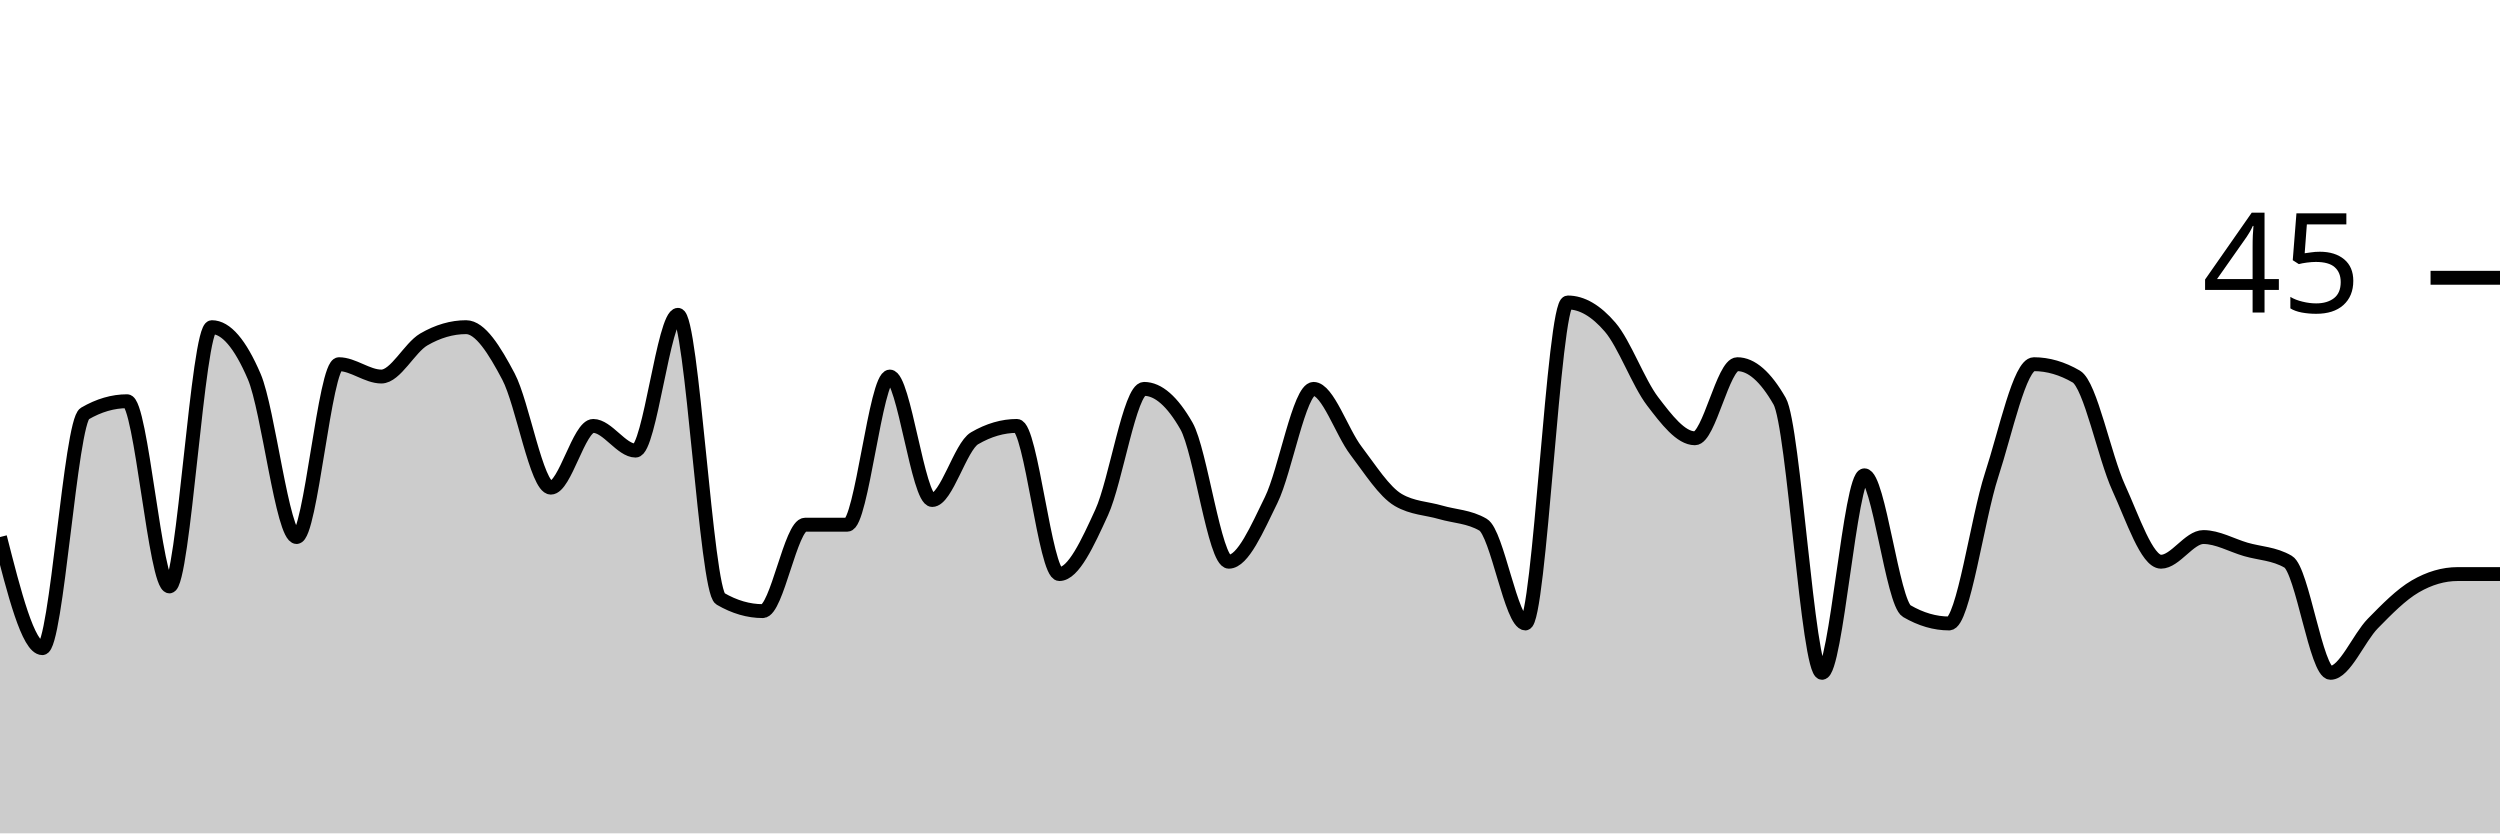
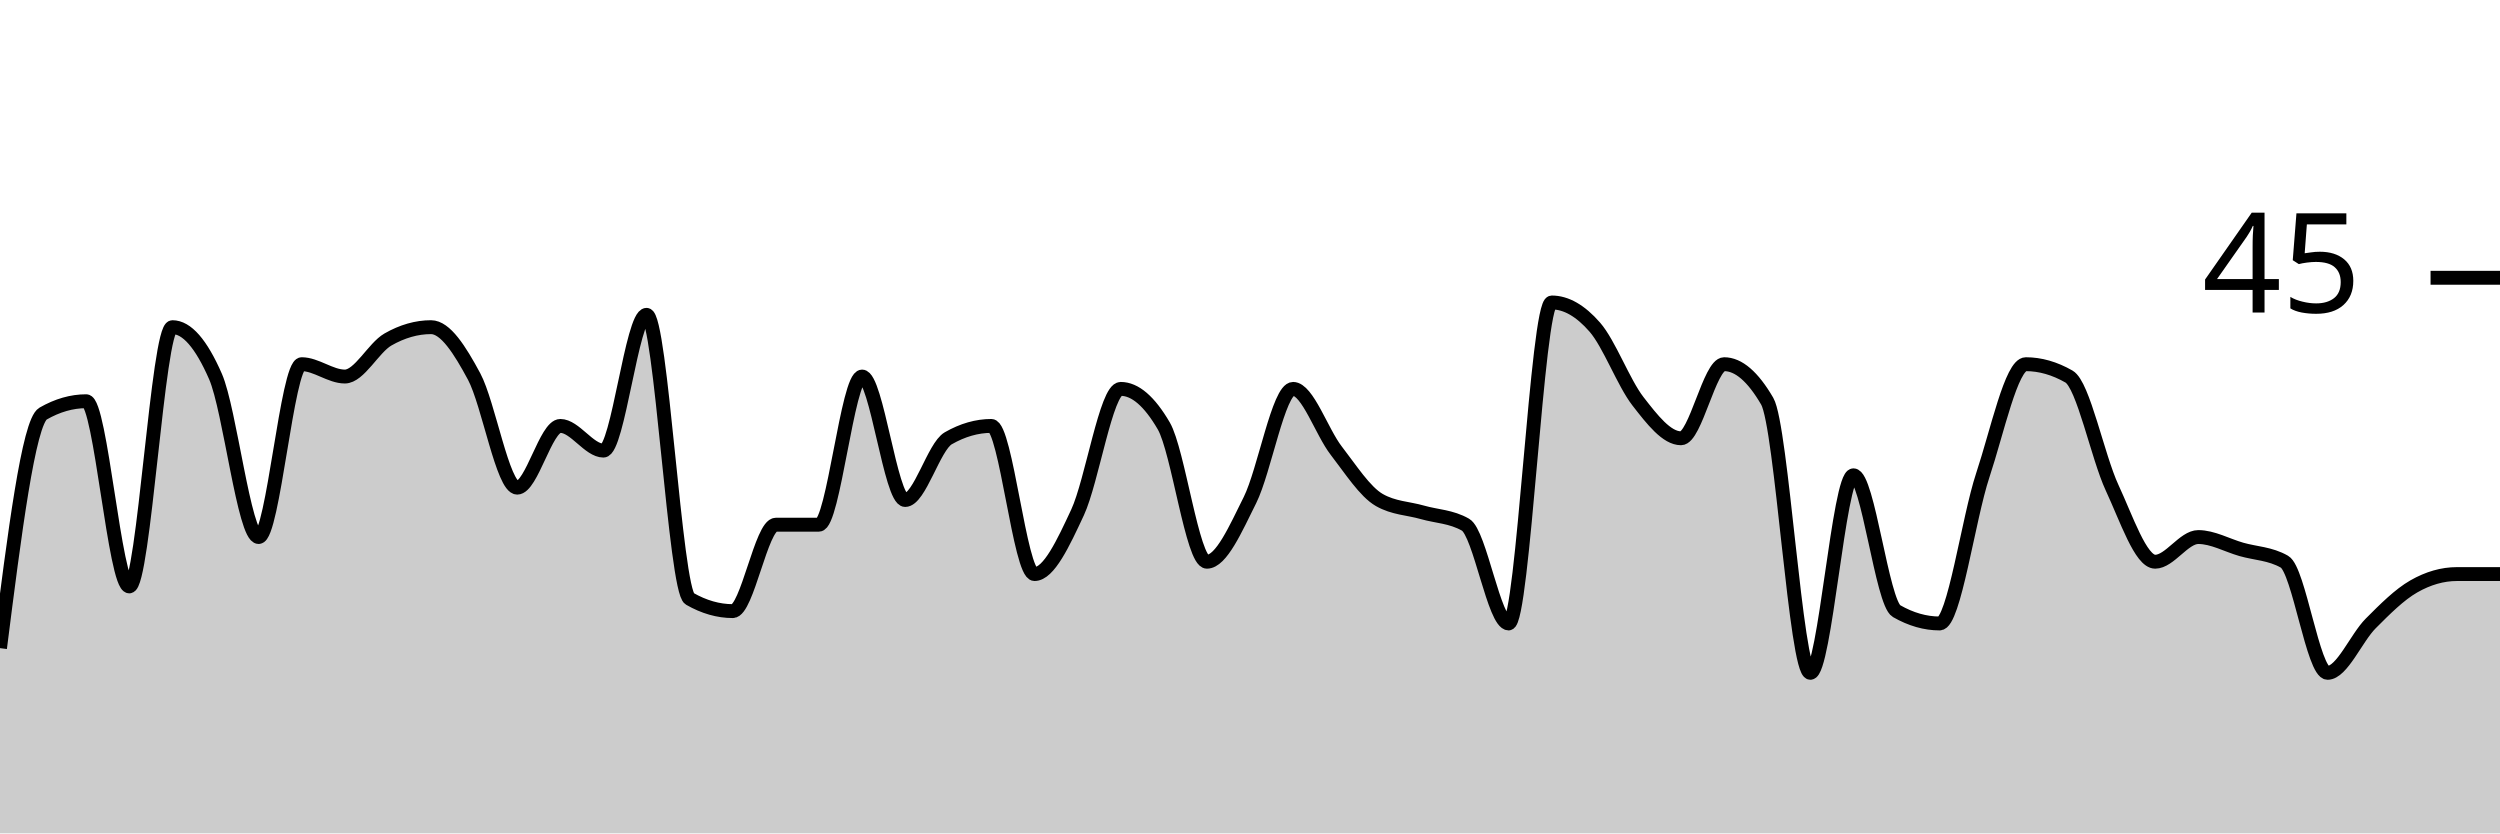
<svg xmlns="http://www.w3.org/2000/svg" viewBox="0 0 180 60">
  <g transform="translate(0,20)">
-     <path class="area" fill="rgba(0, 0, 0, 0.2)" d="M0,18.667C1.017,22.667,2.034,26.667,3.051,26.667C4.068,26.667,5.085,10.37,6.102,9.778C7.119,9.185,8.136,8.889,9.153,8.889C10.169,8.889,11.186,22.222,12.203,22.222C13.22,22.222,14.237,3.556,15.254,3.556C16.271,3.556,17.288,4.741,18.305,7.111C19.322,9.481,20.339,18.667,21.356,18.667C22.373,18.667,23.39,6.222,24.407,6.222C25.424,6.222,26.441,7.111,27.458,7.111C28.475,7.111,29.492,5.037,30.508,4.444C31.525,3.852,32.542,3.556,33.559,3.556C34.576,3.556,35.593,5.185,36.61,7.111C37.627,9.037,38.644,15.111,39.661,15.111C40.678,15.111,41.695,10.667,42.712,10.667C43.729,10.667,44.746,12.444,45.763,12.444C46.78,12.444,47.797,2.667,48.814,2.667C49.831,2.667,50.847,22.519,51.864,23.111C52.881,23.704,53.898,24,54.915,24C55.932,24,56.949,17.778,57.966,17.778C58.983,17.778,60,17.778,61.017,17.778C62.034,17.778,63.051,7.111,64.068,7.111C65.085,7.111,66.102,16,67.119,16C68.136,16,69.153,12.148,70.169,11.556C71.186,10.963,72.203,10.667,73.22,10.667C74.237,10.667,75.254,21.333,76.271,21.333C77.288,21.333,78.305,19.111,79.322,16.889C80.339,14.667,81.356,8,82.373,8C83.39,8,84.407,8.889,85.424,10.667C86.441,12.444,87.458,20.444,88.475,20.444C89.492,20.444,90.508,18.074,91.525,16C92.542,13.926,93.559,8,94.576,8C95.593,8,96.61,11.111,97.627,12.444C98.644,13.778,99.661,15.407,100.678,16C101.695,16.593,102.712,16.593,103.729,16.889C104.746,17.185,105.763,17.185,106.78,17.778C107.797,18.37,108.814,24.889,109.831,24.889C110.847,24.889,111.864,1.778,112.881,1.778C113.898,1.778,114.915,2.37,115.932,3.556C116.949,4.741,117.966,7.556,118.983,8.889C120,10.222,121.017,11.556,122.034,11.556C123.051,11.556,124.068,6.222,125.085,6.222C126.102,6.222,127.119,7.111,128.136,8.889C129.153,10.667,130.169,28.444,131.186,28.444C132.203,28.444,133.22,14.222,134.237,14.222C135.254,14.222,136.271,23.407,137.288,24C138.305,24.593,139.322,24.889,140.339,24.889C141.356,24.889,142.373,17.333,143.39,14.222C144.407,11.111,145.424,6.222,146.441,6.222C147.458,6.222,148.475,6.519,149.492,7.111C150.508,7.704,151.525,12.889,152.542,15.111C153.559,17.333,154.576,20.444,155.593,20.444C156.61,20.444,157.627,18.667,158.644,18.667C159.661,18.667,160.678,19.259,161.695,19.556C162.712,19.852,163.729,19.852,164.746,20.444C165.763,21.037,166.78,28.444,167.797,28.444C168.814,28.444,169.831,25.926,170.847,24.889C171.864,23.852,172.881,22.815,173.898,22.222C174.915,21.63,175.932,21.333,176.949,21.333C177.966,21.333,178.983,21.333,180,21.333L180,40C178.983,40,177.966,40,176.949,40C175.932,40,174.915,40,173.898,40C172.881,40,171.864,40,170.847,40C169.831,40,168.814,40,167.797,40C166.78,40,165.763,40,164.746,40C163.729,40,162.712,40,161.695,40C160.678,40,159.661,40,158.644,40C157.627,40,156.61,40,155.593,40C154.576,40,153.559,40,152.542,40C151.525,40,150.508,40,149.492,40C148.475,40,147.458,40,146.441,40C145.424,40,144.407,40,143.39,40C142.373,40,141.356,40,140.339,40C139.322,40,138.305,40,137.288,40C136.271,40,135.254,40,134.237,40C133.22,40,132.203,40,131.186,40C130.169,40,129.153,40,128.136,40C127.119,40,126.102,40,125.085,40C124.068,40,123.051,40,122.034,40C121.017,40,120,40,118.983,40C117.966,40,116.949,40,115.932,40C114.915,40,113.898,40,112.881,40C111.864,40,110.847,40,109.831,40C108.814,40,107.797,40,106.78,40C105.763,40,104.746,40,103.729,40C102.712,40,101.695,40,100.678,40C99.661,40,98.644,40,97.627,40C96.61,40,95.593,40,94.576,40C93.559,40,92.542,40,91.525,40C90.508,40,89.492,40,88.475,40C87.458,40,86.441,40,85.424,40C84.407,40,83.39,40,82.373,40C81.356,40,80.339,40,79.322,40C78.305,40,77.288,40,76.271,40C75.254,40,74.237,40,73.22,40C72.203,40,71.186,40,70.169,40C69.153,40,68.136,40,67.119,40C66.102,40,65.085,40,64.068,40C63.051,40,62.034,40,61.017,40C60,40,58.983,40,57.966,40C56.949,40,55.932,40,54.915,40C53.898,40,52.881,40,51.864,40C50.847,40,49.831,40,48.814,40C47.797,40,46.78,40,45.763,40C44.746,40,43.729,40,42.712,40C41.695,40,40.678,40,39.661,40C38.644,40,37.627,40,36.61,40C35.593,40,34.576,40,33.559,40C32.542,40,31.525,40,30.508,40C29.492,40,28.475,40,27.458,40C26.441,40,25.424,40,24.407,40C23.39,40,22.373,40,21.356,40C20.339,40,19.322,40,18.305,40C17.288,40,16.271,40,15.254,40C14.237,40,13.22,40,12.203,40C11.186,40,10.169,40,9.153,40C8.136,40,7.119,40,6.102,40C5.085,40,4.068,40,3.051,40C2.034,40,1.017,40,0,40Z" />
-     <path class="line" stroke="black" fill="none" d="M0,18.667C1.017,22.667,2.034,26.667,3.051,26.667C4.068,26.667,5.085,10.37,6.102,9.778C7.119,9.185,8.136,8.889,9.153,8.889C10.169,8.889,11.186,22.222,12.203,22.222C13.22,22.222,14.237,3.556,15.254,3.556C16.271,3.556,17.288,4.741,18.305,7.111C19.322,9.481,20.339,18.667,21.356,18.667C22.373,18.667,23.39,6.222,24.407,6.222C25.424,6.222,26.441,7.111,27.458,7.111C28.475,7.111,29.492,5.037,30.508,4.444C31.525,3.852,32.542,3.556,33.559,3.556C34.576,3.556,35.593,5.185,36.61,7.111C37.627,9.037,38.644,15.111,39.661,15.111C40.678,15.111,41.695,10.667,42.712,10.667C43.729,10.667,44.746,12.444,45.763,12.444C46.78,12.444,47.797,2.667,48.814,2.667C49.831,2.667,50.847,22.519,51.864,23.111C52.881,23.704,53.898,24,54.915,24C55.932,24,56.949,17.778,57.966,17.778C58.983,17.778,60,17.778,61.017,17.778C62.034,17.778,63.051,7.111,64.068,7.111C65.085,7.111,66.102,16,67.119,16C68.136,16,69.153,12.148,70.169,11.556C71.186,10.963,72.203,10.667,73.22,10.667C74.237,10.667,75.254,21.333,76.271,21.333C77.288,21.333,78.305,19.111,79.322,16.889C80.339,14.667,81.356,8,82.373,8C83.39,8,84.407,8.889,85.424,10.667C86.441,12.444,87.458,20.444,88.475,20.444C89.492,20.444,90.508,18.074,91.525,16C92.542,13.926,93.559,8,94.576,8C95.593,8,96.61,11.111,97.627,12.444C98.644,13.778,99.661,15.407,100.678,16C101.695,16.593,102.712,16.593,103.729,16.889C104.746,17.185,105.763,17.185,106.78,17.778C107.797,18.37,108.814,24.889,109.831,24.889C110.847,24.889,111.864,1.778,112.881,1.778C113.898,1.778,114.915,2.37,115.932,3.556C116.949,4.741,117.966,7.556,118.983,8.889C120,10.222,121.017,11.556,122.034,11.556C123.051,11.556,124.068,6.222,125.085,6.222C126.102,6.222,127.119,7.111,128.136,8.889C129.153,10.667,130.169,28.444,131.186,28.444C132.203,28.444,133.22,14.222,134.237,14.222C135.254,14.222,136.271,23.407,137.288,24C138.305,24.593,139.322,24.889,140.339,24.889C141.356,24.889,142.373,17.333,143.39,14.222C144.407,11.111,145.424,6.222,146.441,6.222C147.458,6.222,148.475,6.519,149.492,7.111C150.508,7.704,151.525,12.889,152.542,15.111C153.559,17.333,154.576,20.444,155.593,20.444C156.61,20.444,157.627,18.667,158.644,18.667C159.661,18.667,160.678,19.259,161.695,19.556C162.712,19.852,163.729,19.852,164.746,20.444C165.763,21.037,166.78,28.444,167.797,28.444C168.814,28.444,169.831,25.926,170.847,24.889C171.864,23.852,172.881,22.815,173.898,22.222C174.915,21.63,175.932,21.333,176.949,21.333C177.966,21.333,178.983,21.333,180,21.333" />
+     <path class="area" fill="rgba(0, 0, 0, 0.2)" d="M0,26.667C1.034,18.519,2.069,10.37,3.103,9.778C4.138,9.185,5.172,8.889,6.207,8.889C7.241,8.889,8.276,22.222,9.31,22.222C10.345,22.222,11.379,3.556,12.414,3.556C13.448,3.556,14.483,4.741,15.517,7.111C16.552,9.481,17.586,18.667,18.621,18.667C19.655,18.667,20.69,6.222,21.724,6.222C22.759,6.222,23.793,7.111,24.828,7.111C25.862,7.111,26.897,5.037,27.931,4.444C28.966,3.852,30,3.556,31.034,3.556C32.069,3.556,33.103,5.185,34.138,7.111C35.172,9.037,36.207,15.111,37.241,15.111C38.276,15.111,39.31,10.667,40.345,10.667C41.379,10.667,42.414,12.444,43.448,12.444C44.483,12.444,45.517,2.667,46.552,2.667C47.586,2.667,48.621,22.519,49.655,23.111C50.69,23.704,51.724,24,52.759,24C53.793,24,54.828,17.778,55.862,17.778C56.897,17.778,57.931,17.778,58.966,17.778C60,17.778,61.034,7.111,62.069,7.111C63.103,7.111,64.138,16,65.172,16C66.207,16,67.241,12.148,68.276,11.556C69.31,10.963,70.345,10.667,71.379,10.667C72.414,10.667,73.448,21.333,74.483,21.333C75.517,21.333,76.552,19.111,77.586,16.889C78.621,14.667,79.655,8,80.69,8C81.724,8,82.759,8.889,83.793,10.667C84.828,12.444,85.862,20.444,86.897,20.444C87.931,20.444,88.966,18.074,90,16C91.034,13.926,92.069,8,93.103,8C94.138,8,95.172,11.111,96.207,12.444C97.241,13.778,98.276,15.407,99.31,16C100.345,16.593,101.379,16.593,102.414,16.889C103.448,17.185,104.483,17.185,105.517,17.778C106.552,18.37,107.586,24.889,108.621,24.889C109.655,24.889,110.69,1.778,111.724,1.778C112.759,1.778,113.793,2.37,114.828,3.556C115.862,4.741,116.897,7.556,117.931,8.889C118.966,10.222,120,11.556,121.034,11.556C122.069,11.556,123.103,6.222,124.138,6.222C125.172,6.222,126.207,7.111,127.241,8.889C128.276,10.667,129.31,28.444,130.345,28.444C131.379,28.444,132.414,14.222,133.448,14.222C134.483,14.222,135.517,23.407,136.552,24C137.586,24.593,138.621,24.889,139.655,24.889C140.69,24.889,141.724,17.333,142.759,14.222C143.793,11.111,144.828,6.222,145.862,6.222C146.897,6.222,147.931,6.519,148.966,7.111C150,7.704,151.034,12.889,152.069,15.111C153.103,17.333,154.138,20.444,155.172,20.444C156.207,20.444,157.241,18.667,158.276,18.667C159.31,18.667,160.345,19.259,161.379,19.556C162.414,19.852,163.448,19.852,164.483,20.444C165.517,21.037,166.552,28.444,167.586,28.444C168.621,28.444,169.655,25.926,170.69,24.889C171.724,23.852,172.759,22.815,173.793,22.222C174.828,21.63,175.862,21.333,176.897,21.333C177.931,21.333,178.966,21.333,180,21.333L180,40C178.966,40,177.931,40,176.897,40C175.862,40,174.828,40,173.793,40C172.759,40,171.724,40,170.69,40C169.655,40,168.621,40,167.586,40C166.552,40,165.517,40,164.483,40C163.448,40,162.414,40,161.379,40C160.345,40,159.31,40,158.276,40C157.241,40,156.207,40,155.172,40C154.138,40,153.103,40,152.069,40C151.034,40,150,40,148.966,40C147.931,40,146.897,40,145.862,40C144.828,40,143.793,40,142.759,40C141.724,40,140.69,40,139.655,40C138.621,40,137.586,40,136.552,40C135.517,40,134.483,40,133.448,40C132.414,40,131.379,40,130.345,40C129.31,40,128.276,40,127.241,40C126.207,40,125.172,40,124.138,40C123.103,40,122.069,40,121.034,40C120,40,118.966,40,117.931,40C116.897,40,115.862,40,114.828,40C113.793,40,112.759,40,111.724,40C110.69,40,109.655,40,108.621,40C107.586,40,106.552,40,105.517,40C104.483,40,103.448,40,102.414,40C101.379,40,100.345,40,99.31,40C98.276,40,97.241,40,96.207,40C95.172,40,94.138,40,93.103,40C92.069,40,91.034,40,90,40C88.966,40,87.931,40,86.897,40C85.862,40,84.828,40,83.793,40C82.759,40,81.724,40,80.69,40C79.655,40,78.621,40,77.586,40C76.552,40,75.517,40,74.483,40C73.448,40,72.414,40,71.379,40C70.345,40,69.31,40,68.276,40C67.241,40,66.207,40,65.172,40C64.138,40,63.103,40,62.069,40C61.034,40,60,40,58.966,40C57.931,40,56.897,40,55.862,40C54.828,40,53.793,40,52.759,40C51.724,40,50.69,40,49.655,40C48.621,40,47.586,40,46.552,40C45.517,40,44.483,40,43.448,40C42.414,40,41.379,40,40.345,40C39.31,40,38.276,40,37.241,40C36.207,40,35.172,40,34.138,40C33.103,40,32.069,40,31.034,40C30,40,28.966,40,27.931,40C26.897,40,25.862,40,24.828,40C23.793,40,22.759,40,21.724,40C20.69,40,19.655,40,18.621,40C17.586,40,16.552,40,15.517,40C14.483,40,13.448,40,12.414,40C11.379,40,10.345,40,9.31,40C8.276,40,7.241,40,6.207,40C5.172,40,4.138,40,3.103,40C2.069,40,1.034,40,0,40Z" />
+     <path class="line" stroke="black" fill="none" d="M0,26.667C1.034,18.519,2.069,10.37,3.103,9.778C4.138,9.185,5.172,8.889,6.207,8.889C7.241,8.889,8.276,22.222,9.31,22.222C10.345,22.222,11.379,3.556,12.414,3.556C13.448,3.556,14.483,4.741,15.517,7.111C16.552,9.481,17.586,18.667,18.621,18.667C19.655,18.667,20.69,6.222,21.724,6.222C22.759,6.222,23.793,7.111,24.828,7.111C25.862,7.111,26.897,5.037,27.931,4.444C28.966,3.852,30,3.556,31.034,3.556C32.069,3.556,33.103,5.185,34.138,7.111C35.172,9.037,36.207,15.111,37.241,15.111C38.276,15.111,39.31,10.667,40.345,10.667C41.379,10.667,42.414,12.444,43.448,12.444C44.483,12.444,45.517,2.667,46.552,2.667C47.586,2.667,48.621,22.519,49.655,23.111C50.69,23.704,51.724,24,52.759,24C53.793,24,54.828,17.778,55.862,17.778C56.897,17.778,57.931,17.778,58.966,17.778C60,17.778,61.034,7.111,62.069,7.111C63.103,7.111,64.138,16,65.172,16C66.207,16,67.241,12.148,68.276,11.556C69.31,10.963,70.345,10.667,71.379,10.667C72.414,10.667,73.448,21.333,74.483,21.333C75.517,21.333,76.552,19.111,77.586,16.889C78.621,14.667,79.655,8,80.69,8C81.724,8,82.759,8.889,83.793,10.667C84.828,12.444,85.862,20.444,86.897,20.444C87.931,20.444,88.966,18.074,90,16C91.034,13.926,92.069,8,93.103,8C94.138,8,95.172,11.111,96.207,12.444C97.241,13.778,98.276,15.407,99.31,16C100.345,16.593,101.379,16.593,102.414,16.889C103.448,17.185,104.483,17.185,105.517,17.778C106.552,18.37,107.586,24.889,108.621,24.889C109.655,24.889,110.69,1.778,111.724,1.778C112.759,1.778,113.793,2.37,114.828,3.556C115.862,4.741,116.897,7.556,117.931,8.889C118.966,10.222,120,11.556,121.034,11.556C122.069,11.556,123.103,6.222,124.138,6.222C125.172,6.222,126.207,7.111,127.241,8.889C128.276,10.667,129.31,28.444,130.345,28.444C131.379,28.444,132.414,14.222,133.448,14.222C134.483,14.222,135.517,23.407,136.552,24C137.586,24.593,138.621,24.889,139.655,24.889C140.69,24.889,141.724,17.333,142.759,14.222C143.793,11.111,144.828,6.222,145.862,6.222C146.897,6.222,147.931,6.519,148.966,7.111C150,7.704,151.034,12.889,152.069,15.111C153.103,17.333,154.138,20.444,155.172,20.444C156.207,20.444,157.241,18.667,158.276,18.667C159.31,18.667,160.345,19.259,161.379,19.556C162.414,19.852,163.448,19.852,164.483,20.444C165.517,21.037,166.552,28.444,167.586,28.444C168.621,28.444,169.655,25.926,170.69,24.889C171.724,23.852,172.759,22.815,173.793,22.222C174.828,21.63,175.862,21.333,176.897,21.333C177.931,21.333,178.966,21.333,180,21.333" />
    <path class="axis-ceiling" stroke-width="1" stroke="black" fill="none" d="M175,0L180,0" />
    <text class="axis-ceiling-label" font-family="sans-serif" text-anchor="end" font-size="10px" x="170" y="2.5">45</text>
  </g>
</svg>
